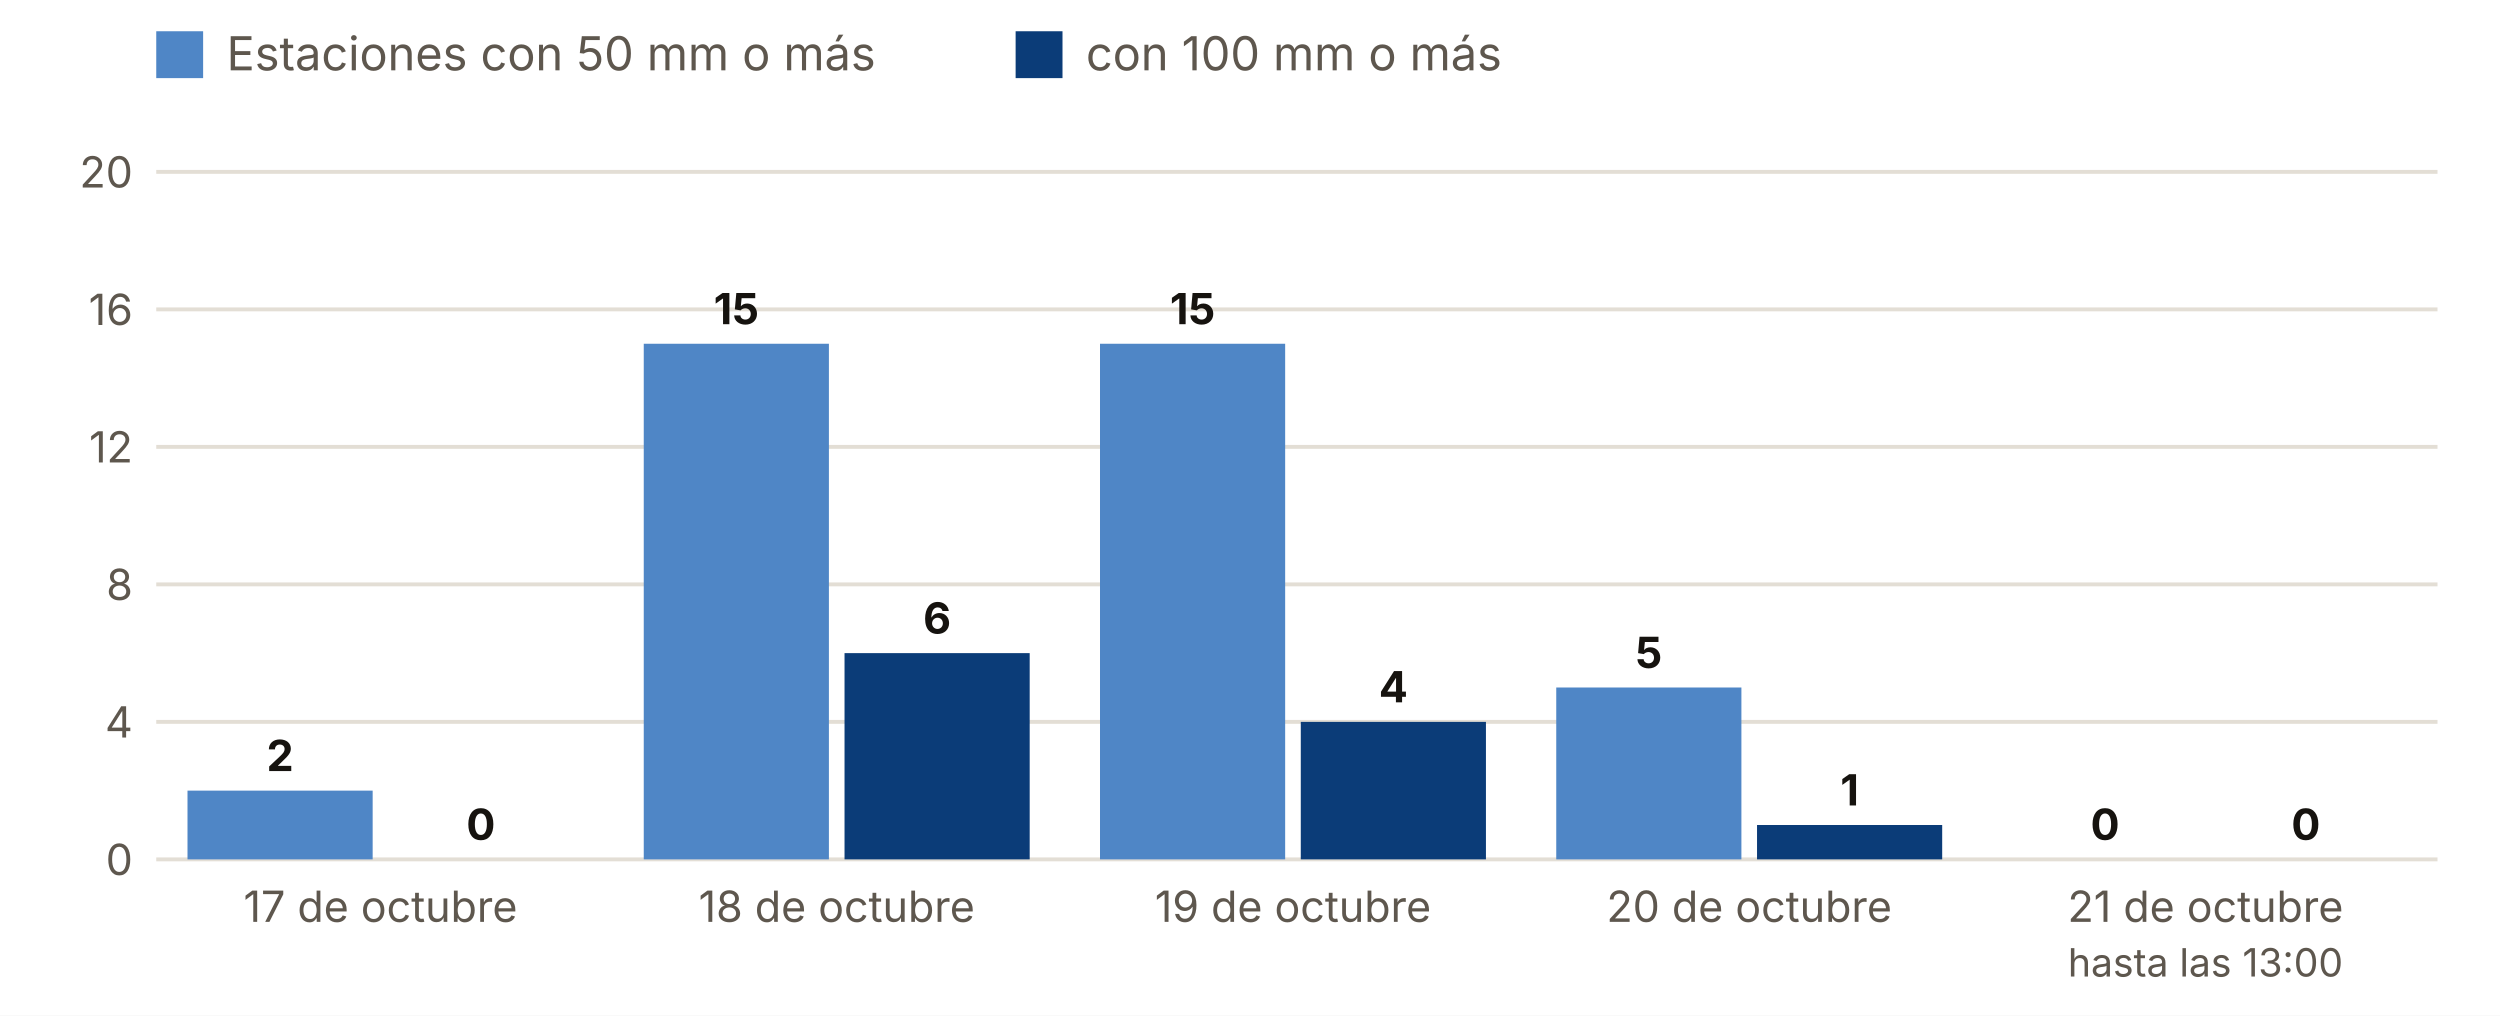
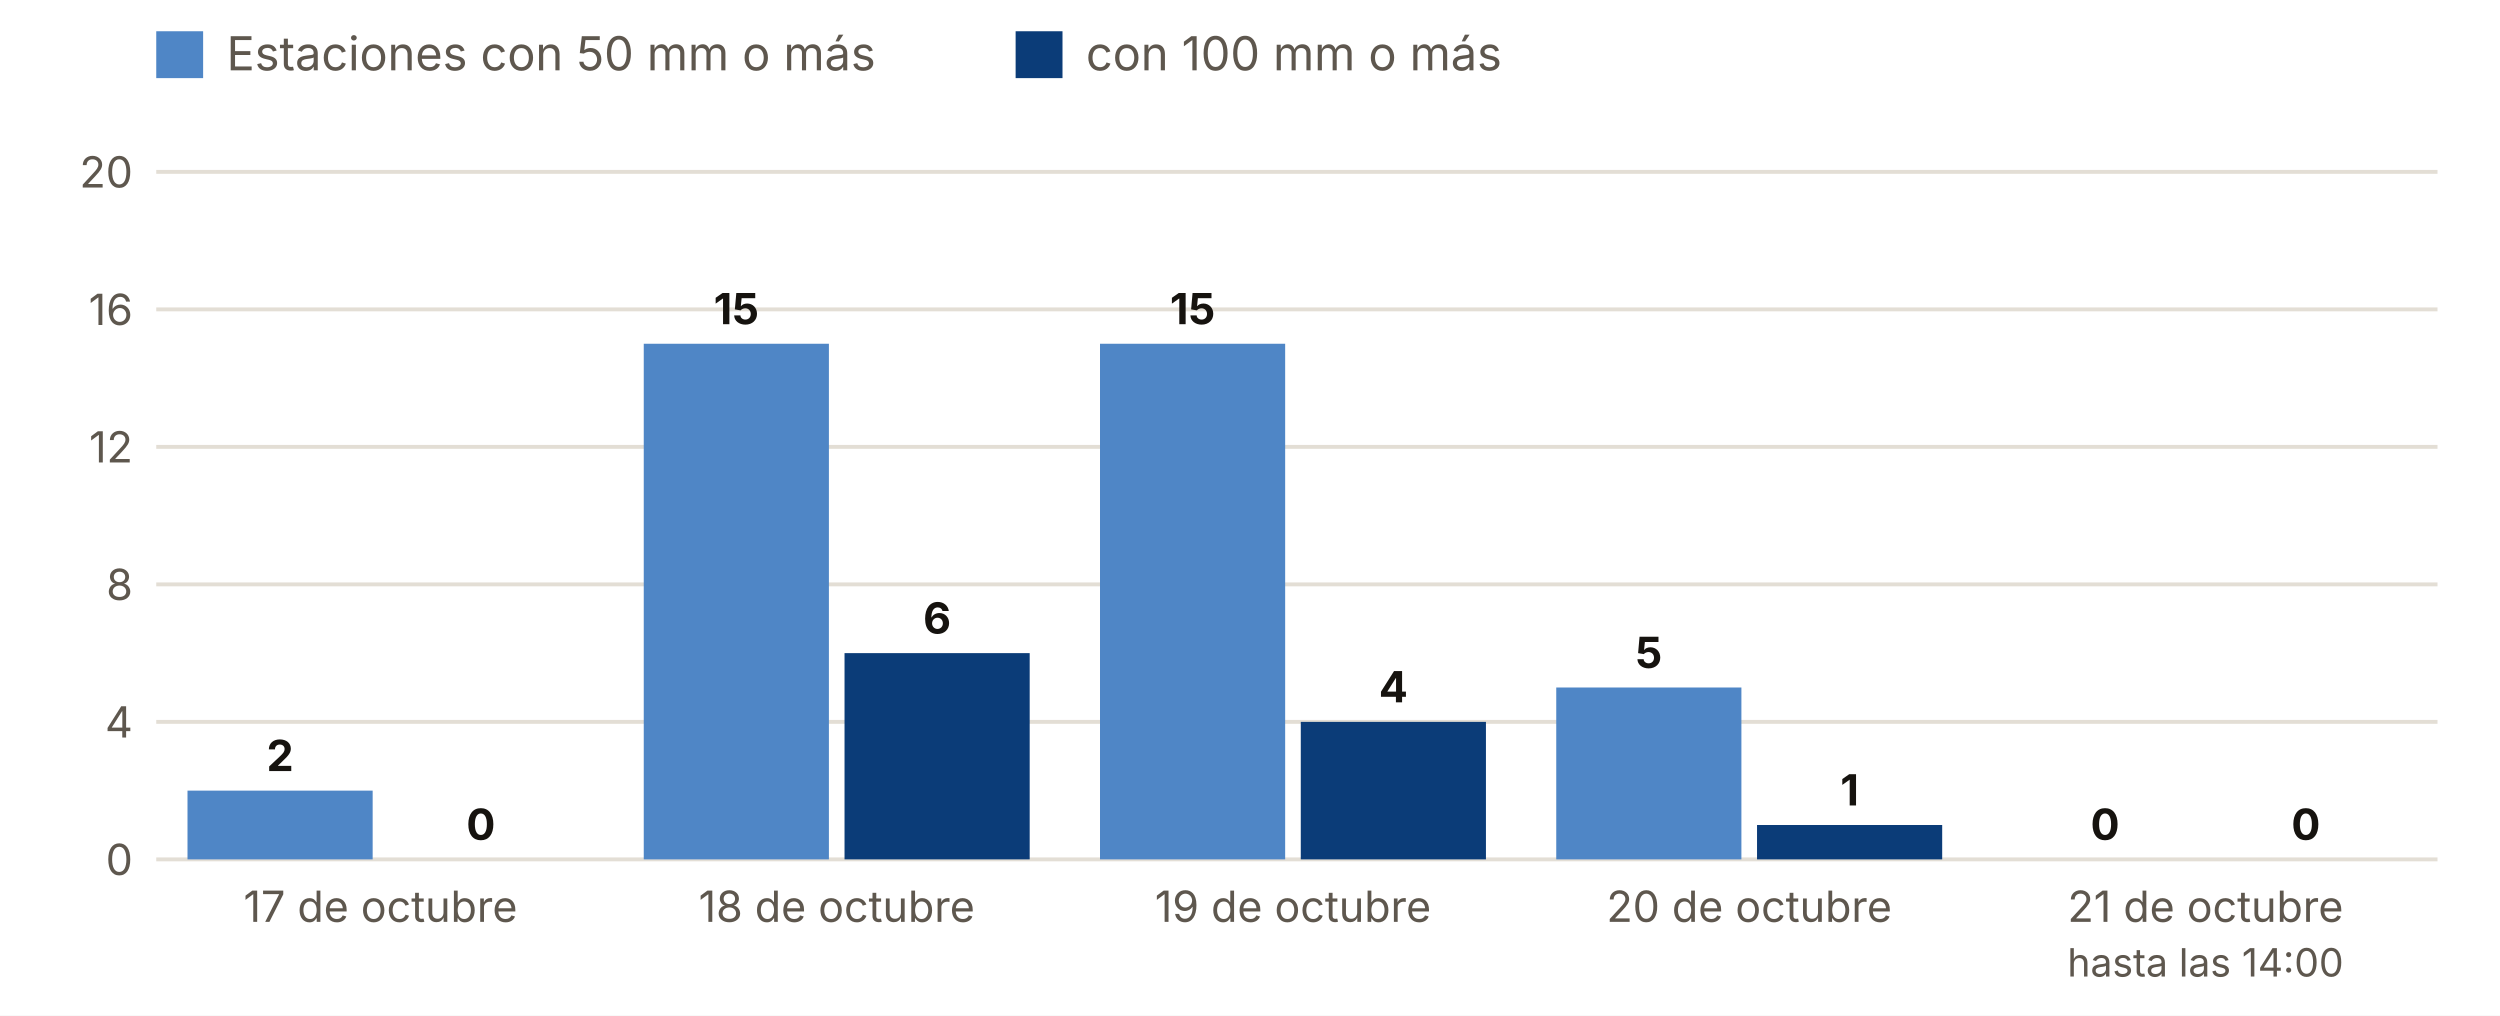
<svg xmlns="http://www.w3.org/2000/svg" viewBox="0 0 640 260" width="640" height="260" role="img" aria-label="Estaciones con 50 y 100 mm o más, día a día">
  <rect width="640" height="260" fill="#FFFFFF" />
  <rect x="40" y="8" width="12" height="12" fill="#4F86C6" />
  <text x="58.0" y="18.0" font-size="12" fill="#5E574E" text-anchor="start" font-weight="400" font-family="Inter, system-ui, -apple-system, Segoe UI, Roboto, sans-serif">Estaciones con 50 mm o más</text>
  <rect x="260" y="8" width="12" height="12" fill="#0B3C78" />
  <text x="278.0" y="18.0" font-size="12" fill="#5E574E" text-anchor="start" font-weight="400" font-family="Inter, system-ui, -apple-system, Segoe UI, Roboto, sans-serif">con 100 mm o más</text>
  <line x1="40" x2="624" y1="220.0" y2="220.0" stroke="#E3DED5" />
  <text x="34.0" y="224.0" font-size="11" fill="#5E574E" text-anchor="end" font-weight="400" font-family="Inter, system-ui, -apple-system, Segoe UI, Roboto, sans-serif">0</text>
  <line x1="40" x2="624" y1="184.8" y2="184.8" stroke="#E3DED5" />
  <text x="34.0" y="188.8" font-size="11" fill="#5E574E" text-anchor="end" font-weight="400" font-family="Inter, system-ui, -apple-system, Segoe UI, Roboto, sans-serif">4</text>
  <line x1="40" x2="624" y1="149.6" y2="149.6" stroke="#E3DED5" />
  <text x="34.0" y="153.6" font-size="11" fill="#5E574E" text-anchor="end" font-weight="400" font-family="Inter, system-ui, -apple-system, Segoe UI, Roboto, sans-serif">8</text>
  <line x1="40" x2="624" y1="114.4" y2="114.4" stroke="#E3DED5" />
  <text x="34.0" y="118.4" font-size="11" fill="#5E574E" text-anchor="end" font-weight="400" font-family="Inter, system-ui, -apple-system, Segoe UI, Roboto, sans-serif">12</text>
  <line x1="40" x2="624" y1="79.2" y2="79.2" stroke="#E3DED5" />
  <text x="34.0" y="83.2" font-size="11" fill="#5E574E" text-anchor="end" font-weight="400" font-family="Inter, system-ui, -apple-system, Segoe UI, Roboto, sans-serif">16</text>
  <line x1="40" x2="624" y1="44.0" y2="44.0" stroke="#E3DED5" />
  <text x="34.0" y="48.0" font-size="11" fill="#5E574E" text-anchor="end" font-weight="400" font-family="Inter, system-ui, -apple-system, Segoe UI, Roboto, sans-serif">20</text>
  <rect x="48.0" y="202.4" width="47.4" height="17.6" fill="#4F86C6" />
  <rect x="99.4" y="220.0" width="47.4" height="0.0" fill="#0B3C78" />
  <text x="71.7" y="197.4" font-size="11" fill="#16130F" text-anchor="middle" font-weight="700" font-family="Inter, system-ui, -apple-system, Segoe UI, Roboto, sans-serif">2</text>
  <text x="123.1" y="215.0" font-size="11" fill="#16130F" text-anchor="middle" font-weight="700" font-family="Inter, system-ui, -apple-system, Segoe UI, Roboto, sans-serif">0</text>
  <text x="97.4" y="236.0" font-size="11" fill="#5E574E" text-anchor="middle" font-weight="400" font-family="Inter, system-ui, -apple-system, Segoe UI, Roboto, sans-serif">17 de octubre</text>
  <rect x="164.8" y="88.0" width="47.4" height="132.0" fill="#4F86C6" />
  <rect x="216.2" y="167.2" width="47.4" height="52.8" fill="#0B3C78" />
  <text x="188.5" y="83.0" font-size="11" fill="#16130F" text-anchor="middle" font-weight="700" font-family="Inter, system-ui, -apple-system, Segoe UI, Roboto, sans-serif">15</text>
  <text x="239.9" y="162.2" font-size="11" fill="#16130F" text-anchor="middle" font-weight="700" font-family="Inter, system-ui, -apple-system, Segoe UI, Roboto, sans-serif">6</text>
  <text x="214.2" y="236.0" font-size="11" fill="#5E574E" text-anchor="middle" font-weight="400" font-family="Inter, system-ui, -apple-system, Segoe UI, Roboto, sans-serif">18 de octubre</text>
  <rect x="281.6" y="88.0" width="47.4" height="132.0" fill="#4F86C6" />
  <rect x="333.0" y="184.8" width="47.4" height="35.2" fill="#0B3C78" />
  <text x="305.3" y="83.0" font-size="11" fill="#16130F" text-anchor="middle" font-weight="700" font-family="Inter, system-ui, -apple-system, Segoe UI, Roboto, sans-serif">15</text>
  <text x="356.7" y="179.8" font-size="11" fill="#16130F" text-anchor="middle" font-weight="700" font-family="Inter, system-ui, -apple-system, Segoe UI, Roboto, sans-serif">4</text>
  <text x="331.0" y="236.0" font-size="11" fill="#5E574E" text-anchor="middle" font-weight="400" font-family="Inter, system-ui, -apple-system, Segoe UI, Roboto, sans-serif">19 de octubre</text>
  <rect x="398.4" y="176.0" width="47.4" height="44.0" fill="#4F86C6" />
  <rect x="449.8" y="211.2" width="47.4" height="8.8" fill="#0B3C78" />
  <text x="422.1" y="171.0" font-size="11" fill="#16130F" text-anchor="middle" font-weight="700" font-family="Inter, system-ui, -apple-system, Segoe UI, Roboto, sans-serif">5</text>
  <text x="473.5" y="206.2" font-size="11" fill="#16130F" text-anchor="middle" font-weight="700" font-family="Inter, system-ui, -apple-system, Segoe UI, Roboto, sans-serif">1</text>
  <text x="447.8" y="236.0" font-size="11" fill="#5E574E" text-anchor="middle" font-weight="400" font-family="Inter, system-ui, -apple-system, Segoe UI, Roboto, sans-serif">20 de octubre</text>
  <rect x="515.2" y="220.0" width="47.4" height="0.0" fill="#4F86C6" />
  <rect x="566.6" y="220.0" width="47.4" height="0.0" fill="#0B3C78" />
  <text x="538.9" y="215.0" font-size="11" fill="#16130F" text-anchor="middle" font-weight="700" font-family="Inter, system-ui, -apple-system, Segoe UI, Roboto, sans-serif">0</text>
  <text x="590.3" y="215.0" font-size="11" fill="#16130F" text-anchor="middle" font-weight="700" font-family="Inter, system-ui, -apple-system, Segoe UI, Roboto, sans-serif">0</text>
  <text x="564.6" y="236.0" font-size="11" fill="#5E574E" text-anchor="middle" font-weight="400" font-family="Inter, system-ui, -apple-system, Segoe UI, Roboto, sans-serif">21 de octubre</text>
-   <text x="564.6" y="250.0" font-size="10" fill="#5E574E" text-anchor="middle" font-weight="400" font-family="Inter, system-ui, -apple-system, Segoe UI, Roboto, sans-serif">hasta las 13:00</text>
+   <text x="564.6" y="250.0" font-size="10" fill="#5E574E" text-anchor="middle" font-weight="400" font-family="Inter, system-ui, -apple-system, Segoe UI, Roboto, sans-serif">hasta las 14:00</text>
</svg>
